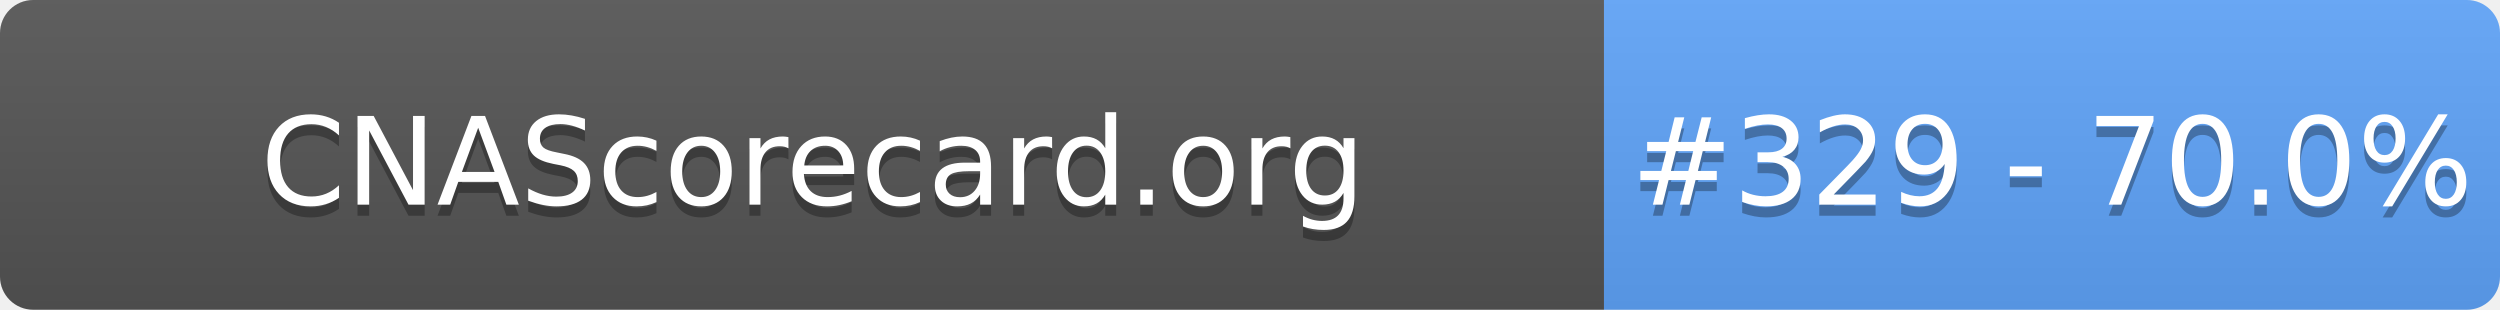
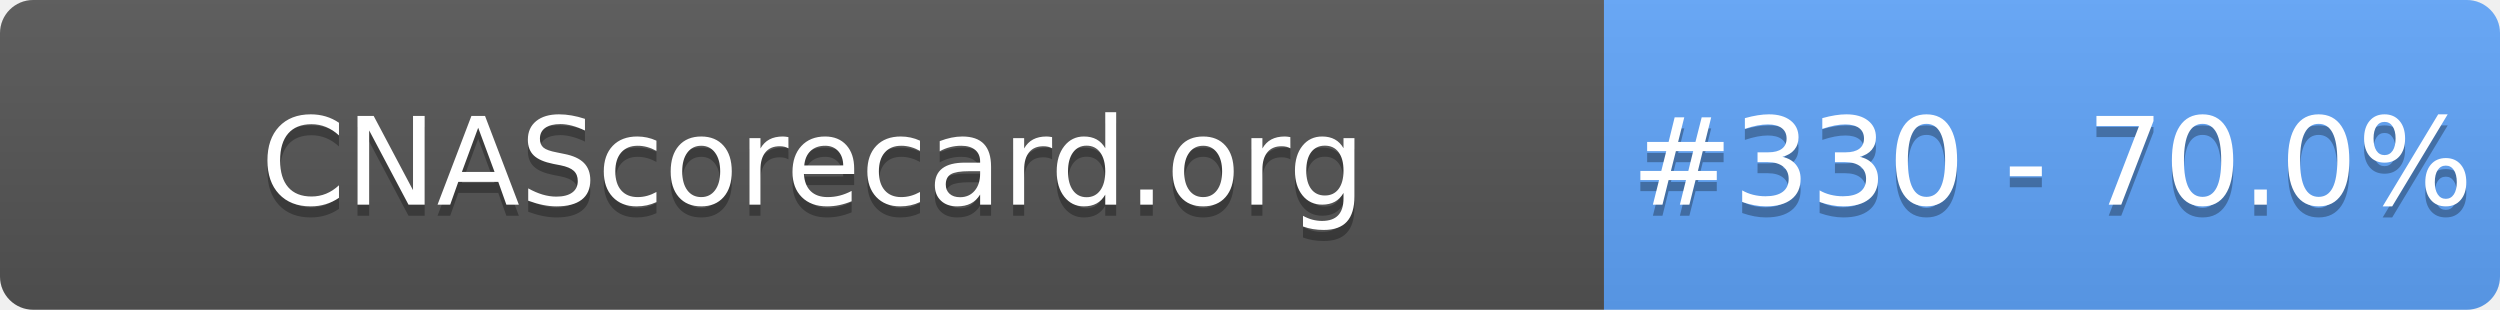
- <svg xmlns="http://www.w3.org/2000/svg" width="226" height="28" role="img" aria-label="CNAScorecard.org: #329 - 70.0%">
+ <svg xmlns="http://www.w3.org/2000/svg" width="226" height="28" role="img" aria-label="CNAScorecard.org: #330 - 70.0%">
  <linearGradient id="s" x2="0" y2="100%">
    <stop offset="0" stop-color="#bbb" stop-opacity=".1" />
    <stop offset="1" stop-opacity=".1" />
  </linearGradient>
  <clipPath id="r">
    <rect width="226" height="28" rx="3" fill="#fff" />
  </clipPath>
  <g clip-path="url(#r)">
    <rect width="145" height="28" fill="#555" />
    <rect x="145" width="81" height="28" fill="#60A5FA" />
    <rect width="226" height="28" fill="url(#s)" />
  </g>
  <g fill="#fff" text-anchor="middle" font-family="Verdana,Geneva,DejaVu Sans,sans-serif" text-rendering="geometricPrecision" font-size="110">
    <text aria-hidden="true" x="735" y="195" fill="#010101" fill-opacity=".3" transform="scale(.1)" textLength="1350">CNAScorecard.org</text>
    <text x="735" y="185" transform="scale(.1)" fill="#fff" textLength="1350">CNAScorecard.org</text>
-     <text aria-hidden="true" x="1855" y="195" fill="#010101" fill-opacity=".3" transform="scale(.1)" textLength="660">#329 - 70.0%</text>
-     <text x="1855" y="185" transform="scale(.1)" fill="#fff" textLength="660">#329 - 70.0%</text>
+     <text aria-hidden="true" x="1855" y="195" fill="#010101" fill-opacity=".3" transform="scale(.1)" textLength="660">#330 - 70.0%</text>
+     <text x="1855" y="185" transform="scale(.1)" fill="#fff" textLength="660">#330 - 70.0%</text>
  </g>
</svg>
